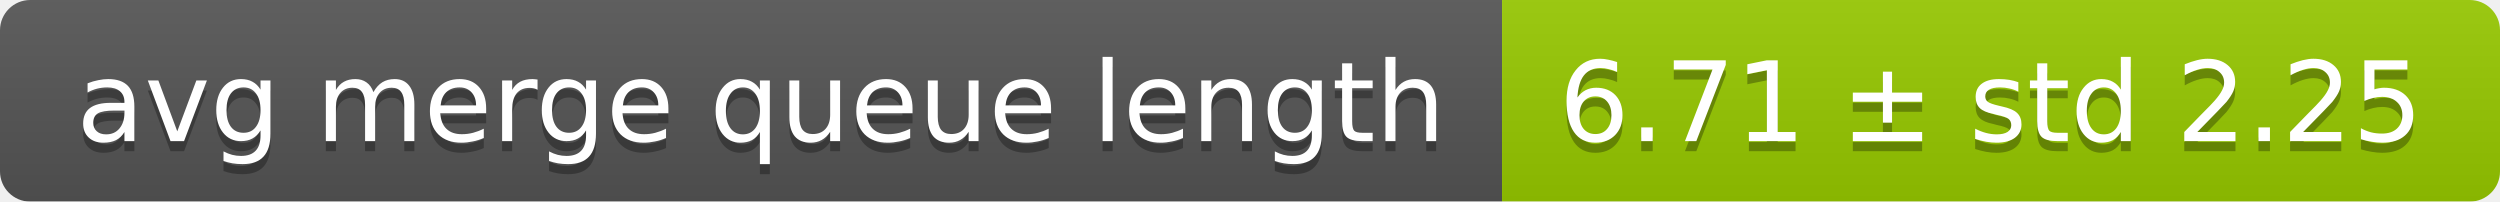
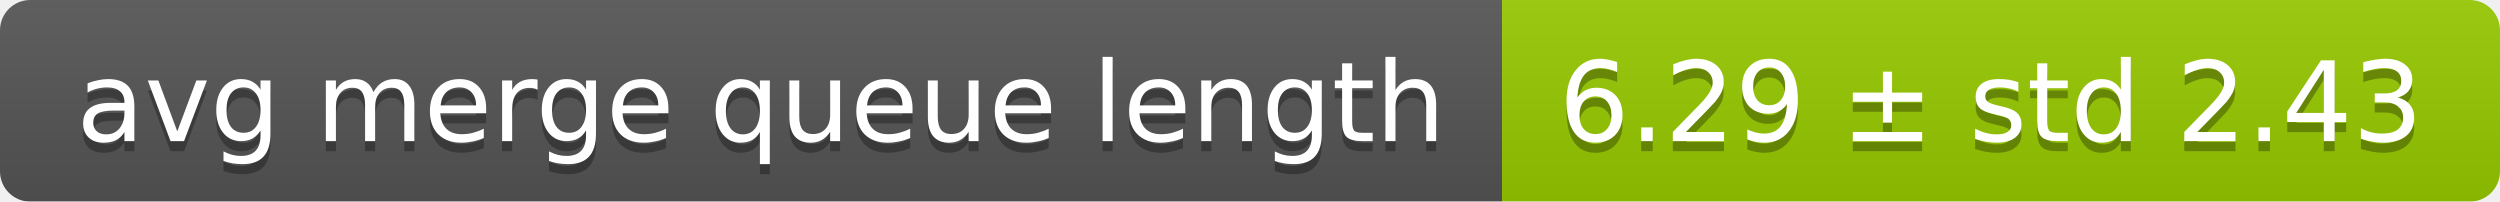
<svg xmlns="http://www.w3.org/2000/svg" width="248" height="20">
  <linearGradient id="smooth" x2="0" y2="100%">
    <stop offset="0" stop-color="#bbb" stop-opacity=".1" />
    <stop offset="1" stop-opacity=".1" />
  </linearGradient>
  <mask id="round">
    <rect width="248" height="20" rx="3" fill="#fff" />
  </mask>
  <g mask="url(#round)">
    <rect width="149" height="20" fill="#555" />
    <rect x="149" width="99" height="20" fill="#97ca00" />
    <rect width="248" height="20" fill="url(#smooth)" />
  </g>
  <g fill="#fff" text-anchor="middle" font-family="DejaVu Sans,Verdana,Geneva,sans-serif" font-size="11">
    <text x="75.5" y="15" fill="#010101" fill-opacity=".3">avg merge queue length</text>
    <text x="75.5" y="14">avg merge queue length</text>
-     <text x="197.5" y="15" fill="#010101" fill-opacity=".3">6.71 ± std 2.25</text>
-     <text x="197.5" y="14">6.71 ± std 2.25</text>
+     <text x="197.5" y="15" fill="#010101" fill-opacity=".3">6.29 ± std 2.43</text>
+     <text x="197.5" y="14">6.29 ± std 2.43</text>
  </g>
</svg>
